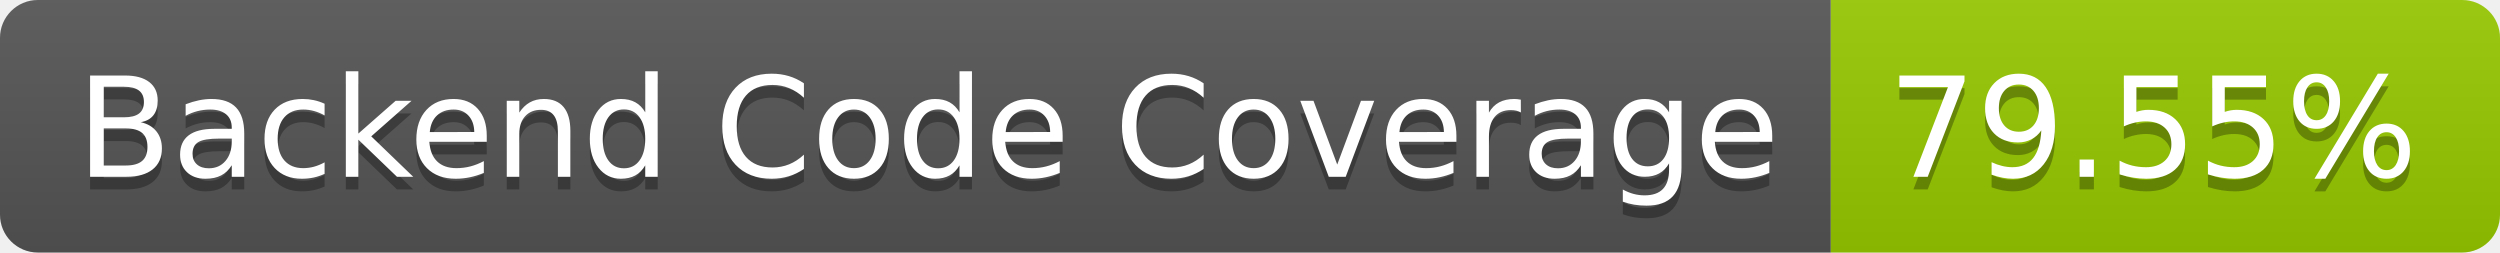
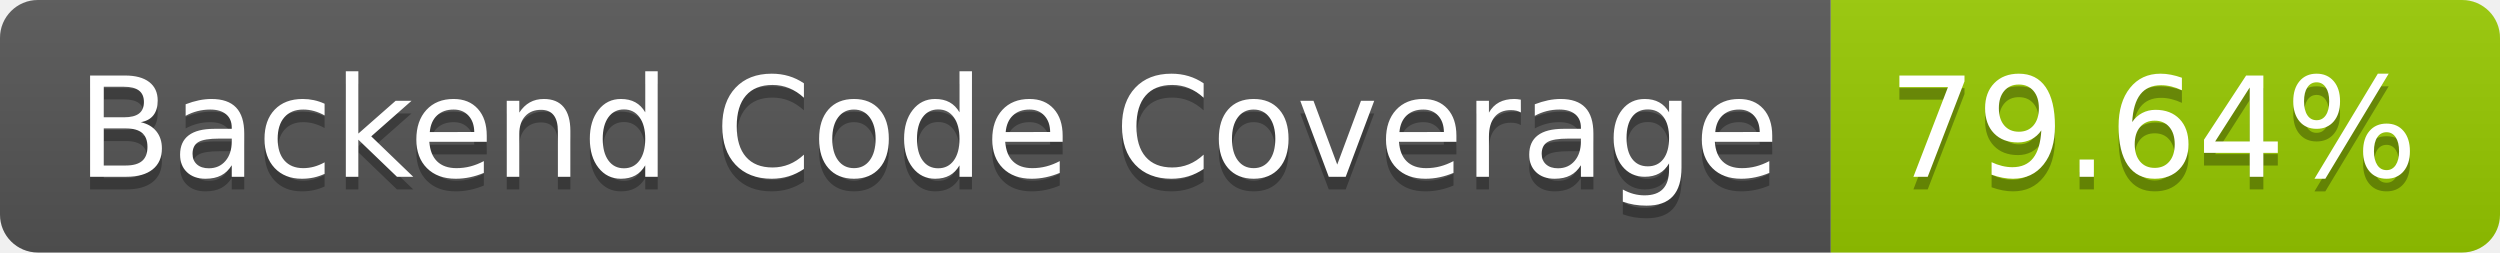
- <svg xmlns="http://www.w3.org/2000/svg" width="198" height="20" role="img" aria-label="Backend Code Coverage: 79.55%">
+ <svg xmlns="http://www.w3.org/2000/svg" width="198" height="20" role="img" aria-label="Backend Code Coverage: 79.64%">
  <linearGradient id="s" x2="0" y2="100%">
    <stop offset="0" stop-color="#bbb" stop-opacity=".1" />
    <stop offset="1" stop-opacity=".1" />
  </linearGradient>
  <clipPath id="r">
    <rect width="198" height="20" rx="3" fill="#fff" />
  </clipPath>
  <g clip-path="url(#r)">
    <rect width="145" height="20" fill="#555" />
    <rect x="145" width="53" height="20" fill="#97ca00" />
    <rect width="198" height="20" fill="url(#s)" />
  </g>
  <g fill="#fff" text-anchor="middle" font-family="Verdana,Geneva,DejaVu Sans,sans-serif" text-rendering="geometricPrecision" font-size="110">
    <text aria-hidden="true" x="735" y="150" fill="#010101" fill-opacity=".3" transform="scale(.1)" textLength="1350">Backend Code Coverage</text>
    <text x="735" y="140" transform="scale(.1)" fill="#fff" textLength="1350">Backend Code Coverage</text>
-     <text aria-hidden="true" x="1705" y="150" fill="#010101" fill-opacity=".3" transform="scale(.1)" textLength="430">79.55%</text>
-     <text x="1705" y="140" transform="scale(.1)" fill="#fff" textLength="430">79.55%</text>
+     <text aria-hidden="true" x="1705" y="150" fill="#010101" fill-opacity=".3" transform="scale(.1)" textLength="430">79.64%</text>
+     <text x="1705" y="140" transform="scale(.1)" fill="#fff" textLength="430">79.64%</text>
  </g>
</svg>
